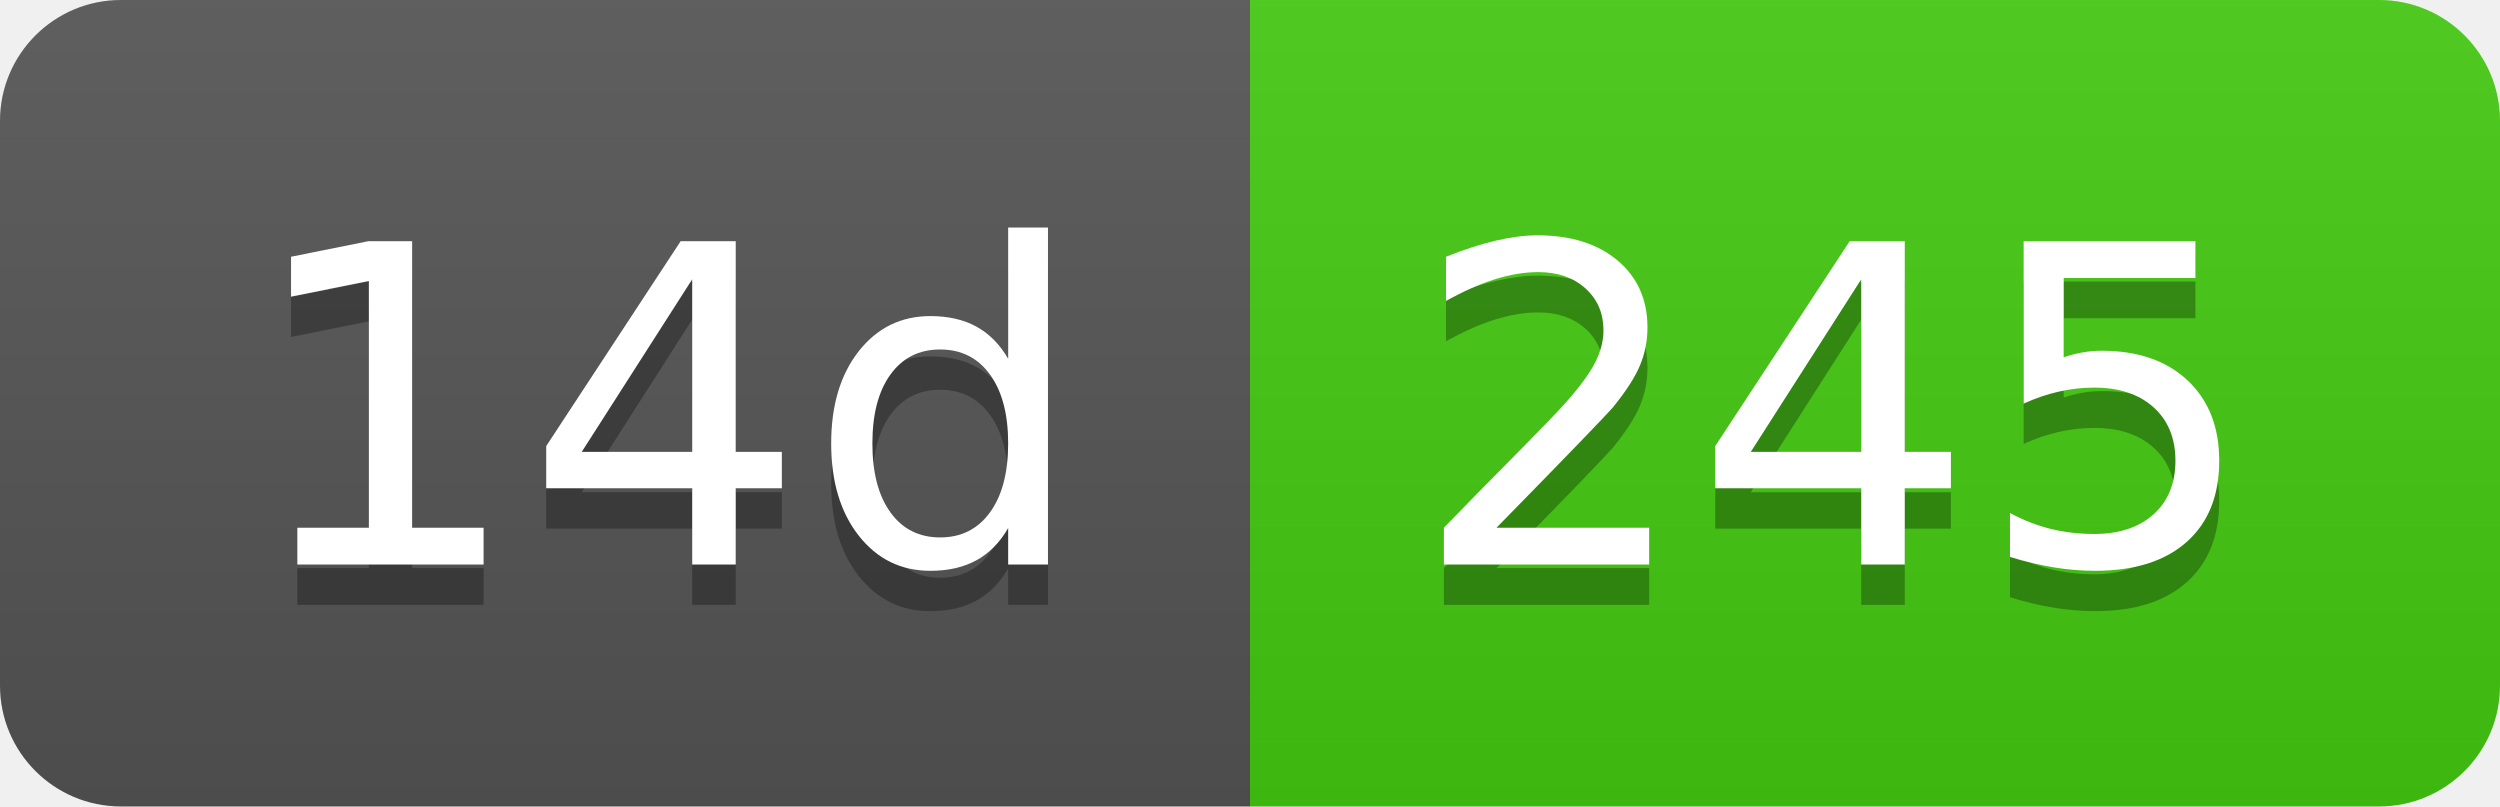
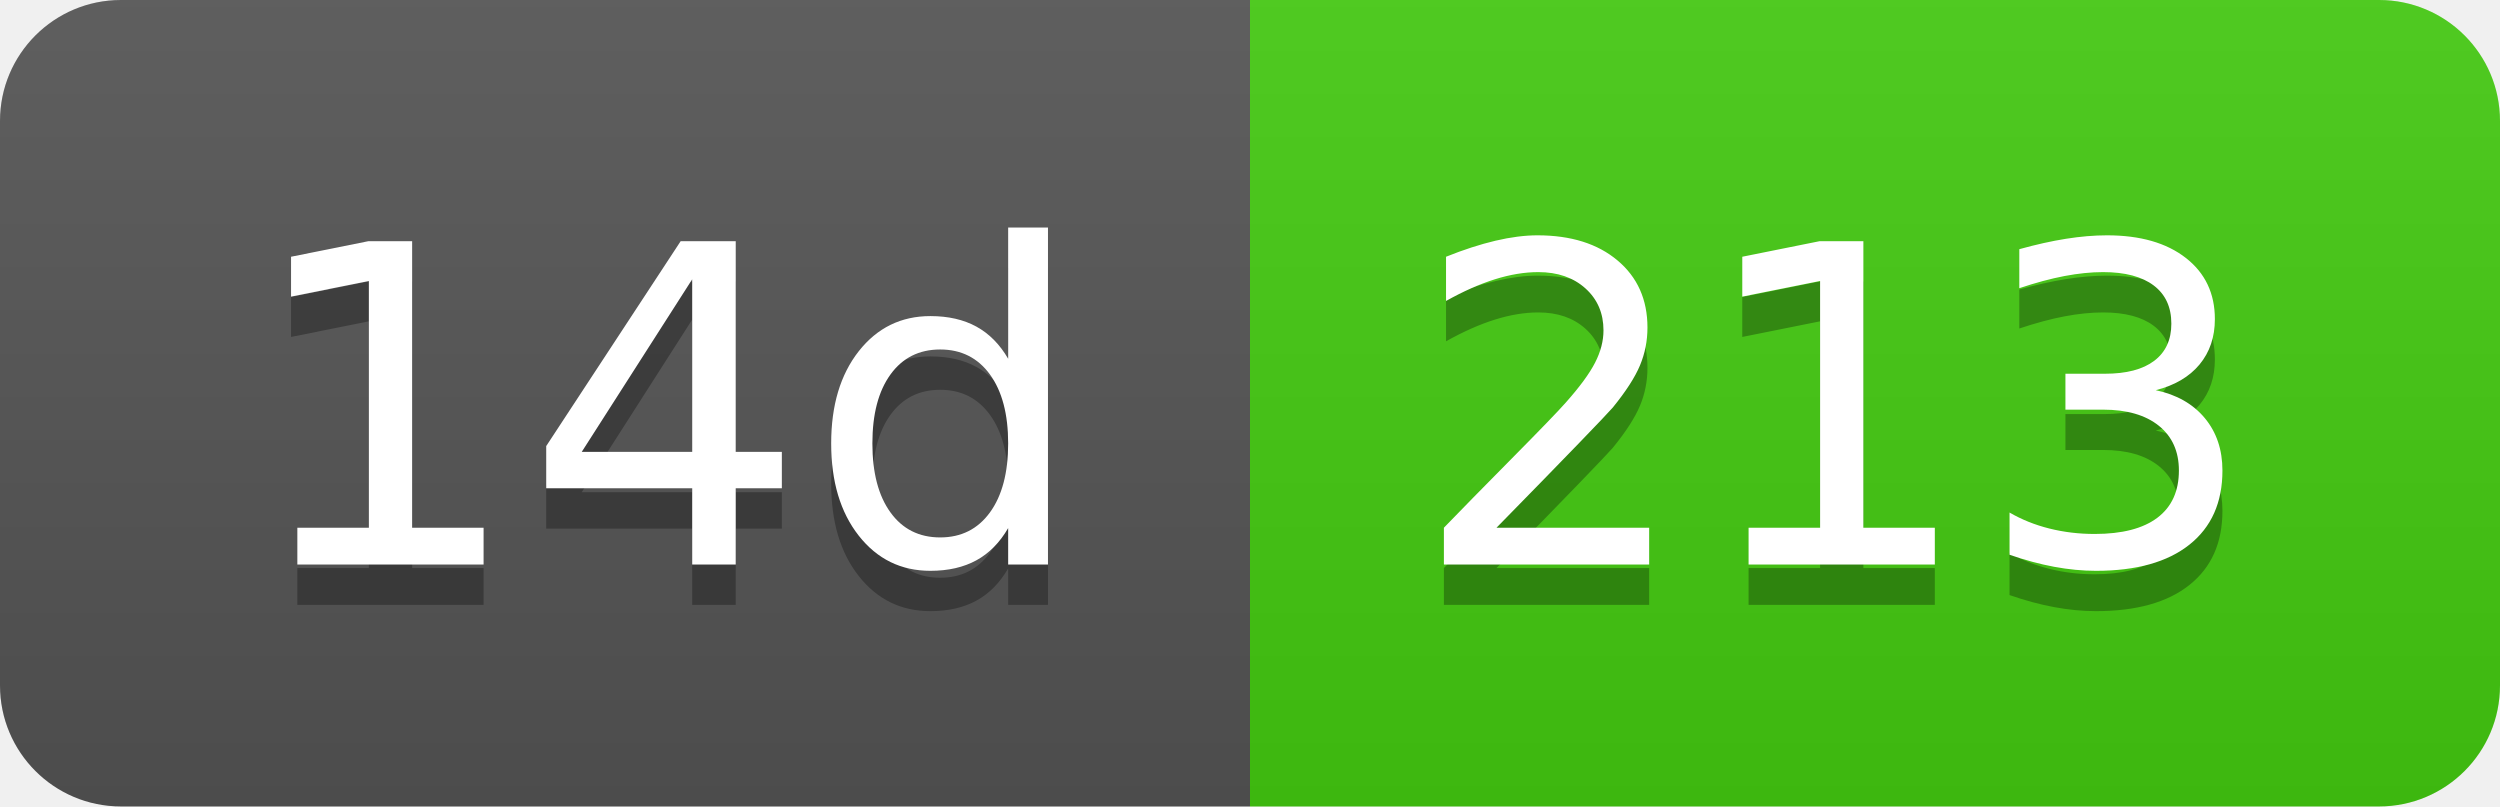
- <svg xmlns="http://www.w3.org/2000/svg" width="62" height="20" role="img" aria-label="14d: 245">
+ <svg xmlns="http://www.w3.org/2000/svg" width="62" height="20" role="img" aria-label="14d: 213">
  <linearGradient id="s" x2="0" y2="100%">
    <stop offset="0" stop-color="#bbb" stop-opacity=".1" />
    <stop offset="1" stop-opacity=".1" />
  </linearGradient>
  <clipPath id="r">
    <rect width="62" height="20" rx="3" fill="#fff" />
  </clipPath>
  <g clip-path="url(#r)">
    <rect width="31" height="20" fill="#555" />
    <rect x="31" width="31" height="20" fill="#4c1" />
    <rect width="62" height="20" fill="url(#s)" />
  </g>
  <g fill="#fff" text-anchor="middle" font-family="Verdana,Geneva,DejaVu Sans,sans-serif" text-rendering="geometricPrecision" font-size="110">
    <text aria-hidden="true" x="165" y="150" fill="#010101" fill-opacity=".3" transform="scale(.1)" textLength="210">14d</text>
    <text x="165" y="140" transform="scale(.1)" fill="#fff" textLength="210">14d</text>
-     <text aria-hidden="true" x="455" y="150" fill="#010101" fill-opacity=".3" transform="scale(.1)" textLength="210">245</text>
-     <text x="455" y="140" transform="scale(.1)" fill="#fff" textLength="210">245</text>
+     <text aria-hidden="true" x="455" y="150" fill="#010101" fill-opacity=".3" transform="scale(.1)" textLength="210">213</text>
+     <text x="455" y="140" transform="scale(.1)" fill="#fff" textLength="210">213</text>
  </g>
</svg>
